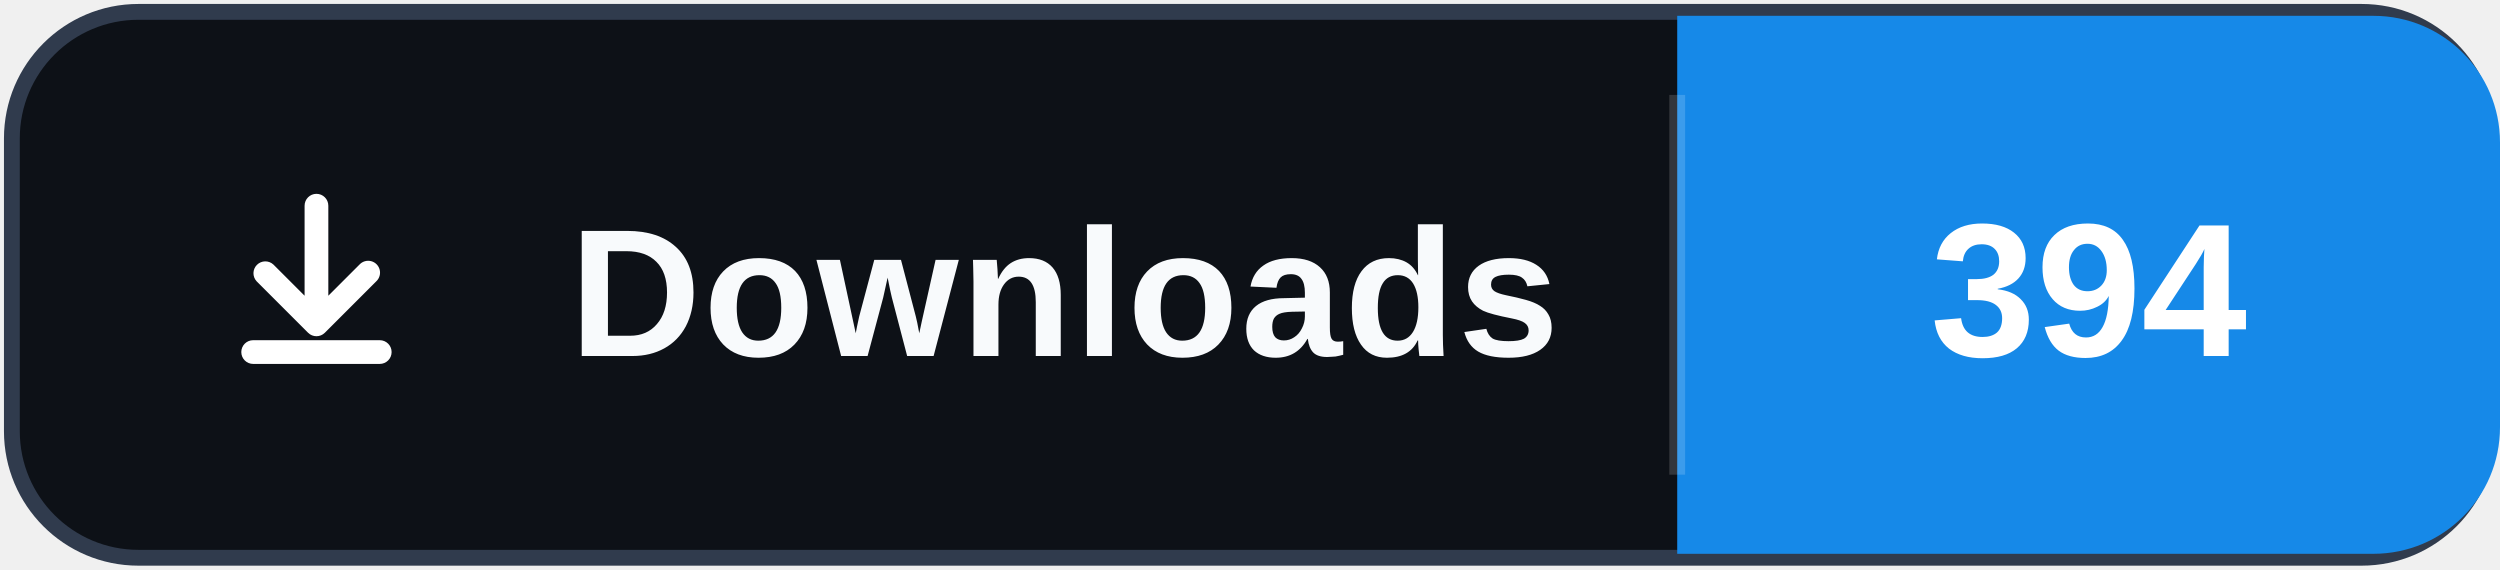
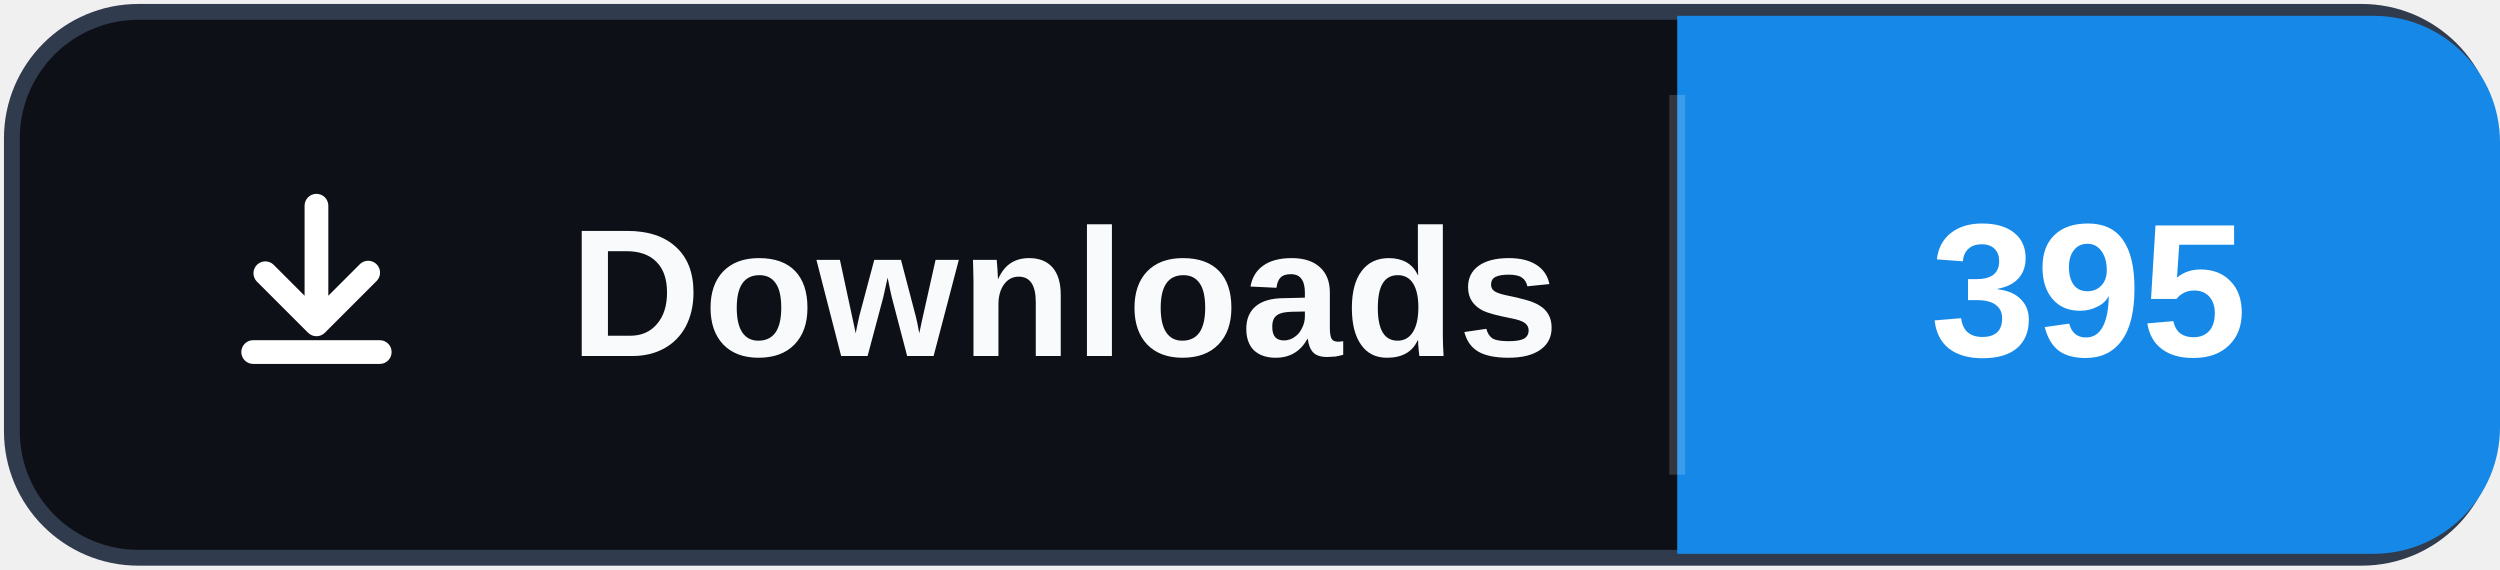
- <svg xmlns="http://www.w3.org/2000/svg" width="158" height="36" role="img" aria-label="Downloads: 394">
+ <svg xmlns="http://www.w3.org/2000/svg" width="158" height="36" role="img" aria-label="Downloads: 395">
  <rect x="0.75" y="0.75" width="156.5" height="34.5" rx="8" fill="#0d1117" stroke="#303b4d" />
  <path d="M106 1h44a8 8 0 0 1 8 8v18a8 8 0 0 1-8 8h-44Z" fill="#1689E8" />
  <path d="M106 6v24" stroke="#ffffff" stroke-opacity=".16" />
  <svg x="12" y="10" width="16" height="16" viewBox="0 0 16 16" aria-hidden="true">
    <path fill="#ffffff" d="M8 2.25a.75.75 0 0 1 .75.75v5.69l1.97-1.97a.75.75 0 1 1 1.06 1.06l-3.25 3.25a.75.75 0 0 1-1.06 0L4.22 7.78a.75.75 0 0 1 1.06-1.06l1.97 1.97V3A.75.75 0 0 1 8 2.25Zm-4.75 10a.75.75 0 0 1 .75-.75h8a.75.75 0 0 1 0 1.5H4a.75.75 0 0 1-.75-.75Z" />
  </svg>
  <text x="36" y="22.5" fill="#f8fafc" font-family="Segoe UI,Arial,sans-serif" font-size="11.5" font-weight="700" letter-spacing=".15">Downloads</text>
-   <text x="132" y="22.5" fill="#ffffff" text-anchor="middle" font-family="Segoe UI,Arial,sans-serif" font-size="12" font-weight="700">394</text>
+   <text x="132" y="22.5" fill="#ffffff" text-anchor="middle" font-family="Segoe UI,Arial,sans-serif" font-size="12" font-weight="700">395</text>
</svg>
